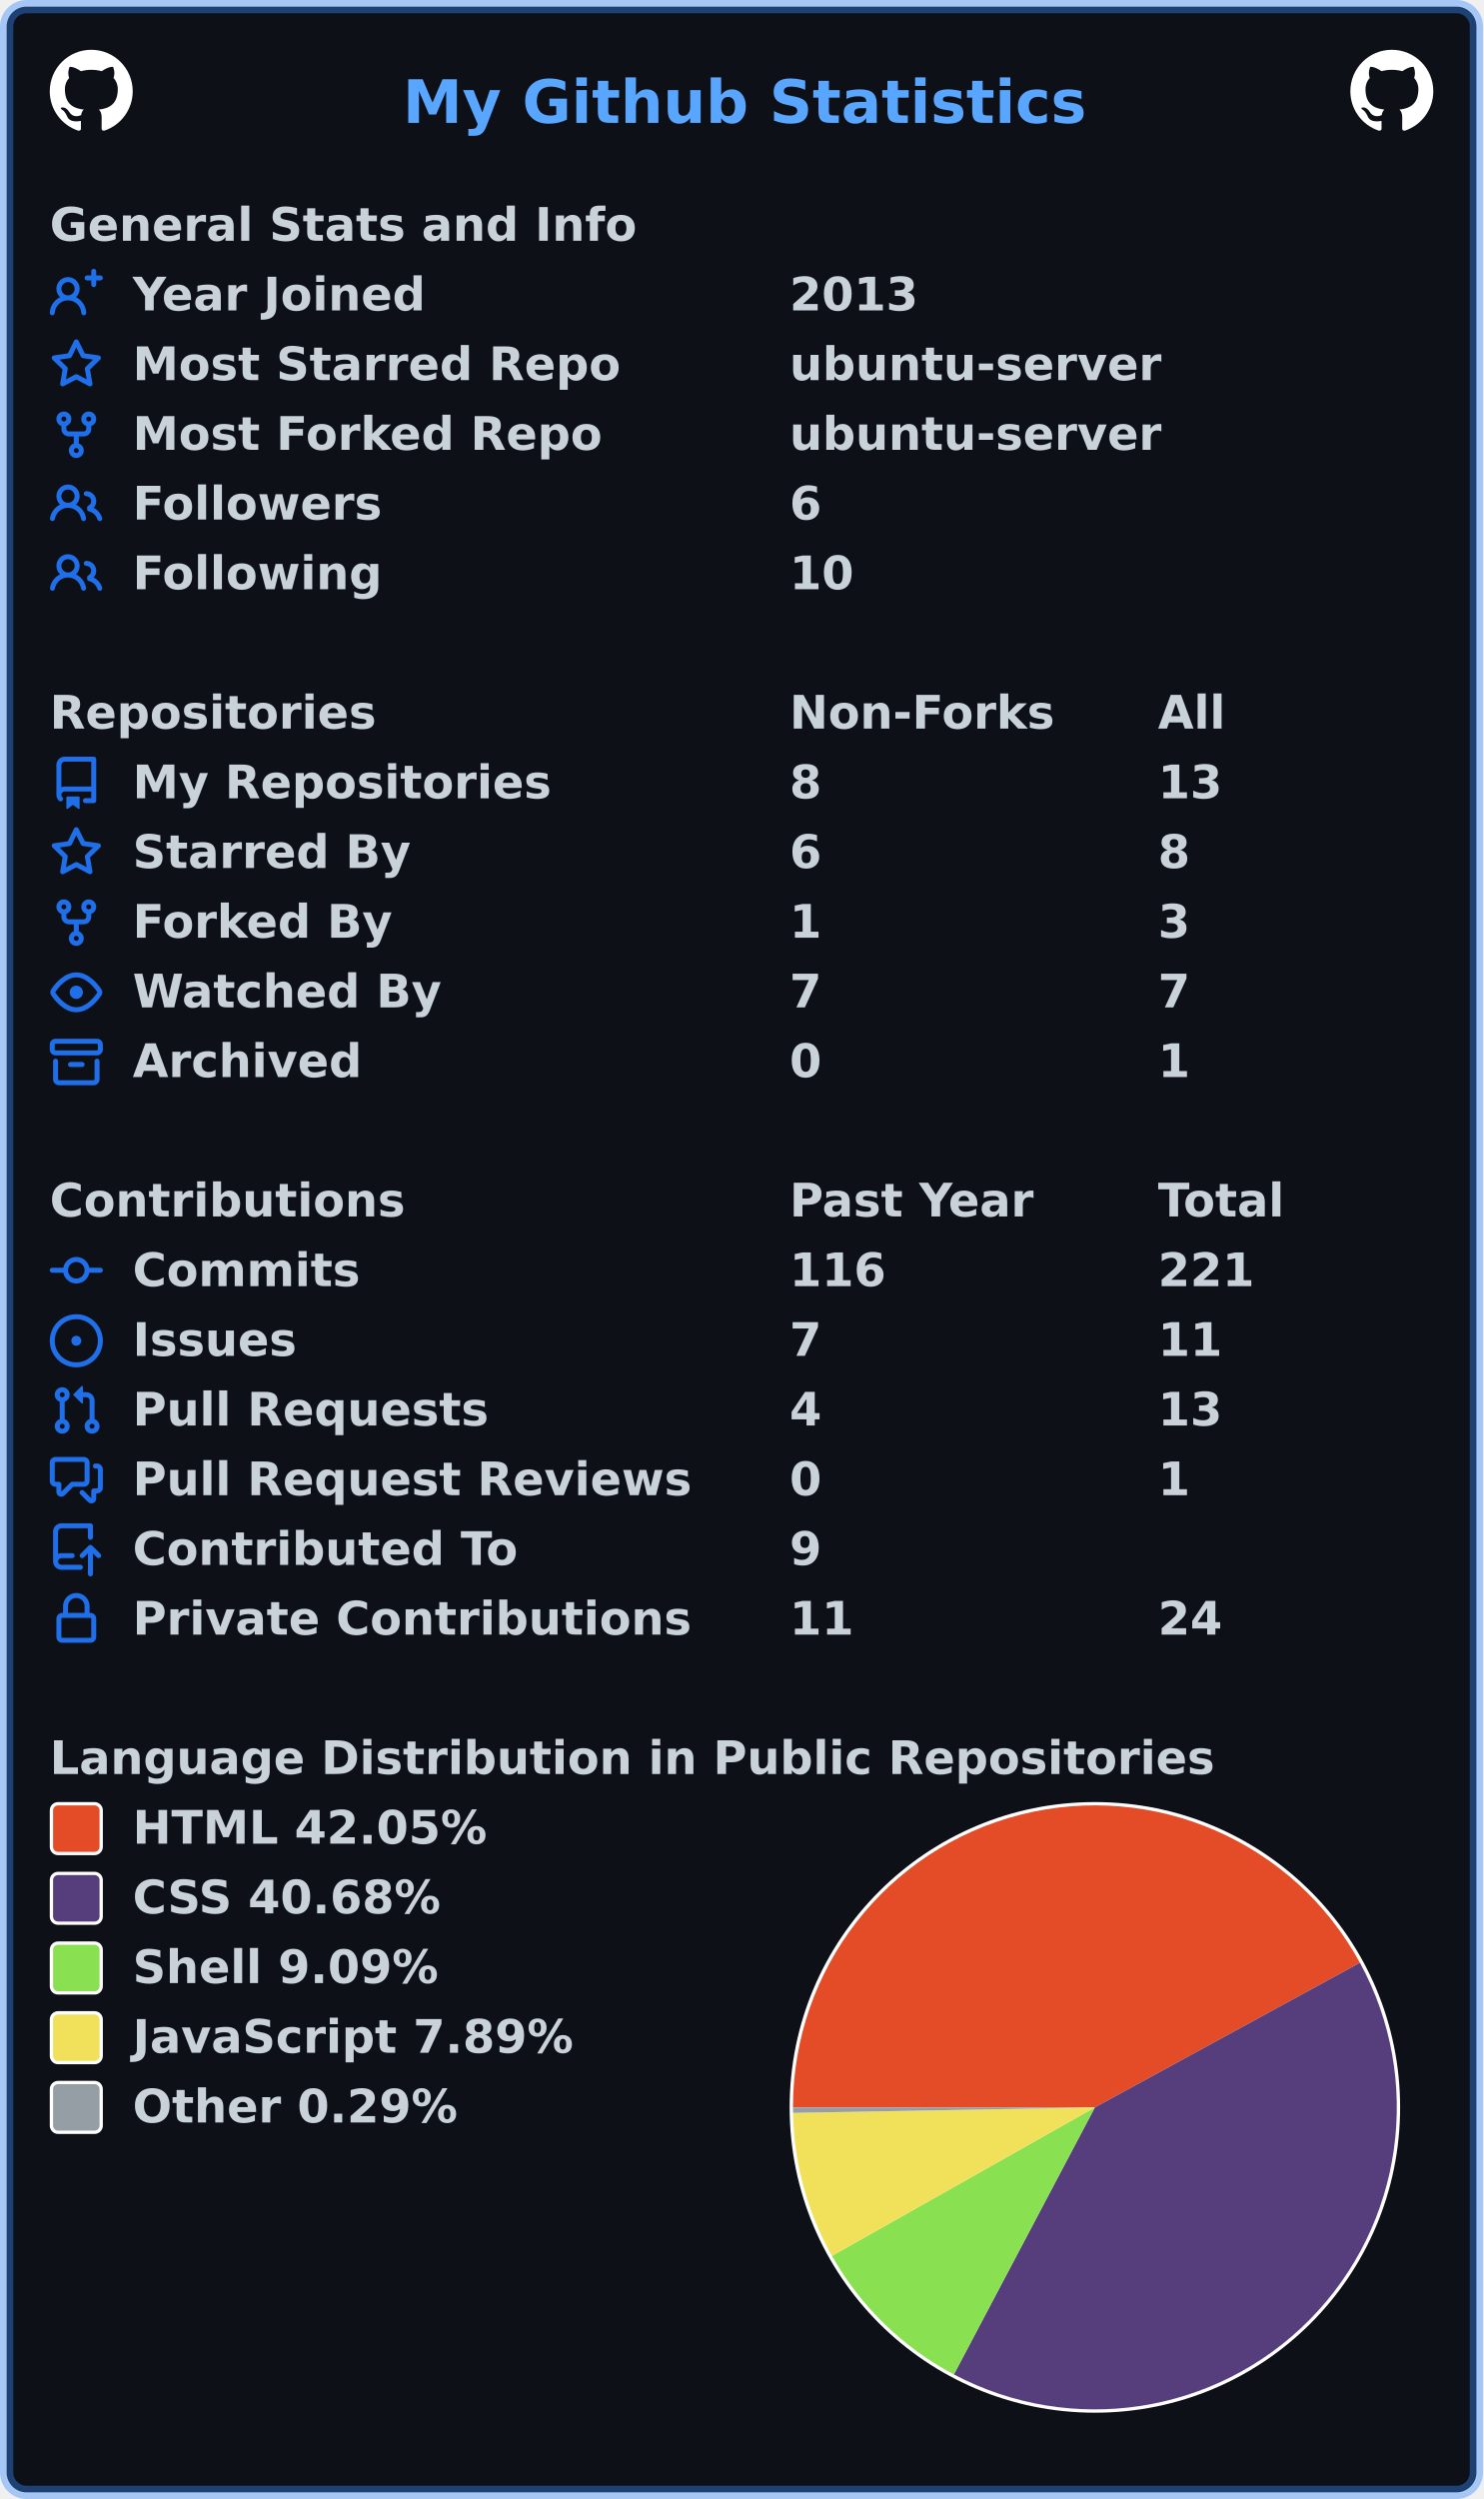
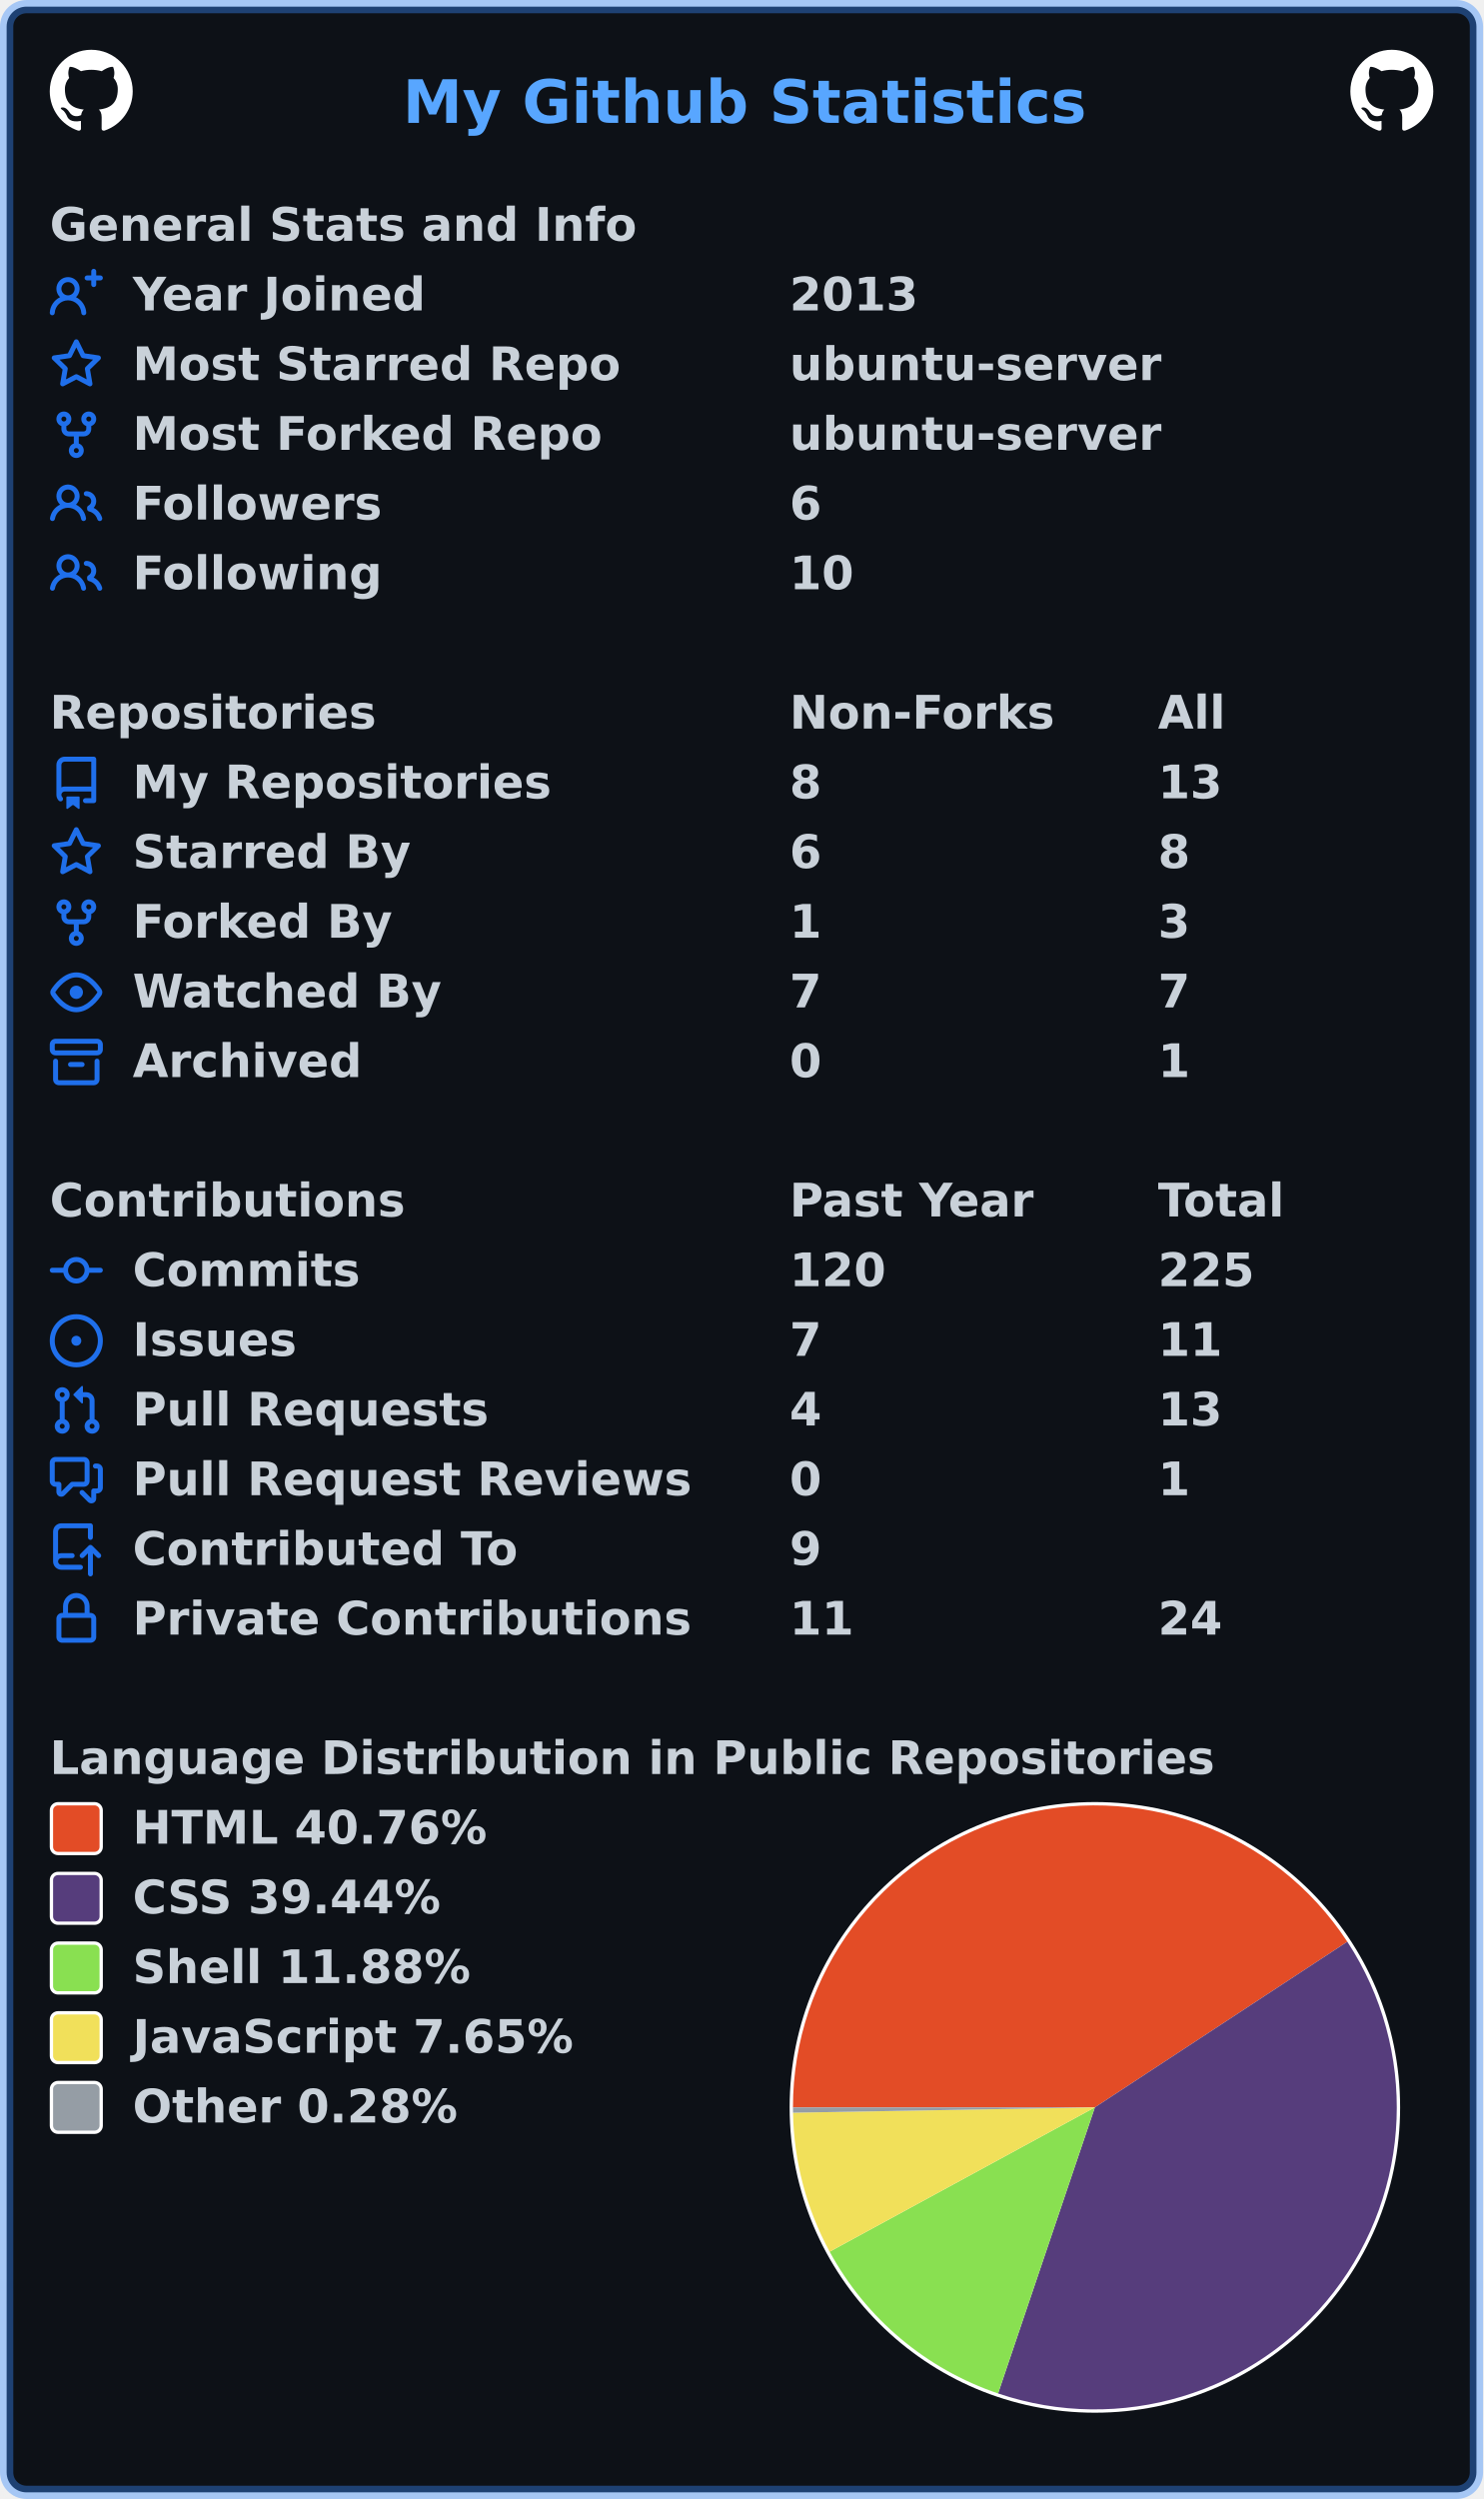
<svg xmlns="http://www.w3.org/2000/svg" width="447" height="753" viewBox="0 0 447 753" lang="en" xml:lang="en">
  <rect x="2" y="2" stroke-width="4" rx="6" width="443" height="749" stroke="rgba(56,139,253,0.4)" fill="#0d1117" />
  <g font-weight="600" font-size="110pt" font-family="Verdana,Geneva,DejaVu Sans,sans-serif" text-rendering="geometricPrecision">
    <text x="987" y="301" lengthAdjust="spacingAndGlyphs" textLength="1652" transform="scale(0.123)" fill="#58a6ff">My Github Statistics</text>
    <svg x="15" y="15" width="25" height="25" viewBox="0 0 16 16">
      <path fill="#ffffff" fill-rule="evenodd" d="M8 0C3.58 0 0 3.58 0 8c0 3.54 2.29 6.53 5.47 7.59.4.07.55-.17.55-.38 0-.19-.01-.82-.01-1.49-2.01.37-2.53-.49-2.69-.94-.09-.23-.48-.94-.82-1.13-.28-.15-.68-.52-.01-.53.63-.01 1.08.58 1.23.82.72 1.21 1.87.87 2.33.66.07-.52.28-.87.51-1.07-1.78-.2-3.64-.89-3.64-3.95 0-.87.31-1.59.82-2.15-.08-.2-.36-1.02.08-2.12 0 0 .67-.21 2.2.82.64-.18 1.32-.27 2-.27.68 0 1.36.09 2 .27 1.53-1.04 2.2-.82 2.2-.82.44 1.1.16 1.92.08 2.12.51.56.82 1.27.82 2.15 0 3.07-1.87 3.75-3.65 3.95.29.25.54.73.54 1.48 0 1.07-.01 1.93-.01 2.2 0 .21.15.46.55.38A8.013 8.013 0 0016 8c0-4.42-3.58-8-8-8z" />
    </svg>
    <svg x="407" y="15" width="25" height="25" viewBox="0 0 16 16">
      <path fill="#ffffff" fill-rule="evenodd" d="M8 0C3.58 0 0 3.58 0 8c0 3.54 2.29 6.53 5.47 7.59.4.07.55-.17.55-.38 0-.19-.01-.82-.01-1.49-2.01.37-2.53-.49-2.69-.94-.09-.23-.48-.94-.82-1.13-.28-.15-.68-.52-.01-.53.63-.01 1.08.58 1.23.82.72 1.21 1.87.87 2.33.66.07-.52.28-.87.51-1.07-1.78-.2-3.64-.89-3.64-3.95 0-.87.31-1.59.82-2.15-.08-.2-.36-1.02.08-2.12 0 0 .67-.21 2.2.82.64-.18 1.32-.27 2-.27.68 0 1.36.09 2 .27 1.53-1.04 2.2-.82 2.2-.82.44 1.1.16 1.92.08 2.12.51.56.82 1.27.82 2.15 0 3.07-1.87 3.75-3.65 3.95.29.25.54.73.54 1.48 0 1.07-.01 1.93-.01 2.2 0 .21.15.46.55.38A8.013 8.013 0 0016 8c0-4.42-3.58-8-8-8z" />
    </svg>
    <g transform="translate(0, 60)" fill="#c9d1d9">
      <g transform="translate(15, 0)">
        <g transform="scale(0.095)">
          <text x="0" y="132" textLength="1851" lengthAdjust="spacingAndGlyphs">General Stats and Info</text>
        </g>
      </g>
      <g transform="translate(15, 21)">
        <path fill="#1f6feb" fill-rule="evenodd" d="M13.25 0a.75.75 0 01.75.75V2h1.25a.75.75 0 010 1.5H14v1.25a.75.75 0 01-1.5 0V3.5h-1.25a.75.75 0 010-1.5h1.25V.75a.75.75 0 01.75-.75zM5.5 4a2 2 0 100 4 2 2 0 000-4zm2.4 4.548a3.5 3.5 0 10-4.799 0 5.527 5.527 0 00-3.1 4.66.75.75 0 101.498.085A4.01 4.01 0 015.5 9.5a4.01 4.01 0 014.001 3.793.75.75 0 101.498-.086 5.527 5.527 0 00-3.1-4.659z" />
        <g transform="scale(0.095)">
          <text lengthAdjust="spacingAndGlyphs" textLength="932" x="263" y="132">Year Joined</text>
          <text lengthAdjust="spacingAndGlyphs" textLength="420" x="2347" y="132">2013</text>
        </g>
      </g>
      <g transform="translate(15, 42)">
        <path fill="#1f6feb" fill-rule="evenodd" d="M8 .25a.75.75 0 01.673.418l1.882 3.815 4.21.612a.75.75 0 01.416 1.279l-3.046 2.97.719 4.192a.75.75 0 01-1.088.791L8 12.347l-3.766 1.98a.75.75 0 01-1.088-.79l.72-4.194L.818 6.374a.75.75 0 01.416-1.28l4.21-.611L7.327.668A.75.75 0 018 .25zm0 2.445L6.615 5.5a.75.75 0 01-.564.41l-3.097.45 2.24 2.184a.75.75 0 01.216.664l-.528 3.084 2.769-1.456a.75.75 0 01.698 0l2.77 1.456-.53-3.084a.75.75 0 01.216-.664l2.24-2.183-3.096-.45a.75.75 0 01-.564-.41L8 2.694v.001z" />
        <g transform="scale(0.095)">
          <text lengthAdjust="spacingAndGlyphs" textLength="1532" x="263" y="132">Most Starred Repo</text>
          <text lengthAdjust="spacingAndGlyphs" textLength="1173" x="2347" y="132">ubuntu-server</text>
        </g>
      </g>
      <g transform="translate(15, 63)">
        <path fill="#1f6feb" fill-rule="evenodd" d="M5 3.25a.75.75 0 11-1.5 0 .75.75 0 011.5 0zm0 2.122a2.25 2.25 0 10-1.5 0v.878A2.25 2.25 0 005.75 8.5h1.5v2.128a2.251 2.251 0 101.5 0V8.5h1.5a2.25 2.25 0 002.25-2.25v-.878a2.25 2.25 0 10-1.5 0v.878a.75.75 0 01-.75.75h-4.5A.75.75 0 015 6.25v-.878zm3.75 7.378a.75.75 0 11-1.5 0 .75.75 0 011.5 0zm3-8.75a.75.75 0 100-1.5.75.75 0 000 1.5z" />
        <g transform="scale(0.095)">
          <text lengthAdjust="spacingAndGlyphs" textLength="1485" x="263" y="132">Most Forked Repo</text>
          <text lengthAdjust="spacingAndGlyphs" textLength="1173" x="2347" y="132">ubuntu-server</text>
        </g>
      </g>
      <g transform="translate(15, 84)">
        <path fill="#1f6feb" fill-rule="evenodd" d="M5.5 3.5a2 2 0 100 4 2 2 0 000-4zM2 5.5a3.5 3.5 0 115.898 2.549 5.507 5.507 0 013.034 4.084.75.75 0 11-1.482.235 4.001 4.001 0 00-7.9 0 .75.75 0 01-1.482-.236A5.507 5.507 0 013.102 8.05 3.49 3.49 0 012 5.5zM11 4a.75.75 0 100 1.5 1.5 1.5 0 01.666 2.844.75.75 0 00-.416.672v.352a.75.75 0 00.574.73c1.2.289 2.162 1.2 2.522 2.372a.75.75 0 101.434-.44 5.01 5.01 0 00-2.56-3.012A3 3 0 0011 4z" />
        <g transform="scale(0.095)">
          <text lengthAdjust="spacingAndGlyphs" textLength="778" x="263" y="132">Followers</text>
          <text lengthAdjust="spacingAndGlyphs" textLength="105" x="2347" y="132">6</text>
        </g>
      </g>
      <g transform="translate(15, 105)">
        <path fill="#1f6feb" fill-rule="evenodd" d="M5.5 3.5a2 2 0 100 4 2 2 0 000-4zM2 5.5a3.5 3.5 0 115.898 2.549 5.507 5.507 0 013.034 4.084.75.75 0 11-1.482.235 4.001 4.001 0 00-7.9 0 .75.75 0 01-1.482-.236A5.507 5.507 0 013.102 8.05 3.49 3.49 0 012 5.5zM11 4a.75.75 0 100 1.5 1.5 1.5 0 01.666 2.844.75.75 0 00-.416.672v.352a.75.75 0 00.574.73c1.2.289 2.162 1.2 2.522 2.372a.75.75 0 101.434-.44 5.01 5.01 0 00-2.56-3.012A3 3 0 0011 4z" />
        <g transform="scale(0.095)">
          <text lengthAdjust="spacingAndGlyphs" textLength="780" x="263" y="132">Following</text>
          <text lengthAdjust="spacingAndGlyphs" textLength="210" x="2347" y="132">10</text>
        </g>
      </g>
    </g>
    <g transform="translate(0, 207)" fill="#c9d1d9">
      <g transform="translate(15, 0)">
        <g transform="scale(0.095)">
          <text x="0" y="132" textLength="1020" lengthAdjust="spacingAndGlyphs">Repositories</text>
          <text x="2347" y="132" textLength="832" lengthAdjust="spacingAndGlyphs">Non-Forks</text>
          <text x="3516" y="132" textLength="206" lengthAdjust="spacingAndGlyphs">All</text>
        </g>
      </g>
      <g transform="translate(15, 21)">
        <path fill="#1f6feb" fill-rule="evenodd" d="M2 2.5A2.5 2.5 0 014.5 0h8.75a.75.75 0 01.75.75v12.5a.75.75 0 01-.75.75h-2.5a.75.75 0 110-1.5h1.75v-2h-8a1 1 0 00-.714 1.7.75.75 0 01-1.072 1.05A2.495 2.495 0 012 11.5v-9zm10.5-1V9h-8c-.356 0-.694.074-1 .208V2.5a1 1 0 011-1h8zM5 12.25v3.25a.25.25 0 00.4.2l1.45-1.087a.25.25 0 01.3 0L8.6 15.7a.25.25 0 00.4-.2v-3.25a.25.25 0 00-.25-.25h-3.5a.25.25 0 00-.25.25z" />
        <g transform="scale(0.095)">
          <text lengthAdjust="spacingAndGlyphs" textLength="1312" x="263" y="132">My Repositories</text>
          <text lengthAdjust="spacingAndGlyphs" textLength="105" x="2347" y="132">8</text>
          <text lengthAdjust="spacingAndGlyphs" textLength="210" x="3516" y="132">13</text>
        </g>
      </g>
      <g transform="translate(15, 42)">
        <path fill="#1f6feb" fill-rule="evenodd" d="M8 .25a.75.75 0 01.673.418l1.882 3.815 4.21.612a.75.75 0 01.416 1.279l-3.046 2.97.719 4.192a.75.75 0 01-1.088.791L8 12.347l-3.766 1.98a.75.75 0 01-1.088-.79l.72-4.194L.818 6.374a.75.75 0 01.416-1.28l4.21-.611L7.327.668A.75.75 0 018 .25zm0 2.445L6.615 5.5a.75.75 0 01-.564.41l-3.097.45 2.24 2.184a.75.75 0 01.216.664l-.528 3.084 2.769-1.456a.75.75 0 01.698 0l2.77 1.456-.53-3.084a.75.75 0 01.216-.664l2.24-2.183-3.096-.45a.75.75 0 01-.564-.41L8 2.694v.001z" />
        <g transform="scale(0.095)">
          <text lengthAdjust="spacingAndGlyphs" textLength="874" x="263" y="132">Starred By</text>
          <text lengthAdjust="spacingAndGlyphs" textLength="105" x="2347" y="132">6</text>
          <text lengthAdjust="spacingAndGlyphs" textLength="105" x="3516" y="132">8</text>
        </g>
      </g>
      <g transform="translate(15, 63)">
        <path fill="#1f6feb" fill-rule="evenodd" d="M5 3.25a.75.75 0 11-1.5 0 .75.75 0 011.5 0zm0 2.122a2.25 2.25 0 10-1.5 0v.878A2.25 2.25 0 005.75 8.5h1.5v2.128a2.251 2.251 0 101.5 0V8.5h1.5a2.25 2.25 0 002.25-2.25v-.878a2.25 2.25 0 10-1.5 0v.878a.75.75 0 01-.75.75h-4.5A.75.75 0 015 6.25v-.878zm3.75 7.378a.75.75 0 11-1.5 0 .75.75 0 011.5 0zm3-8.75a.75.75 0 100-1.5.75.75 0 000 1.5z" />
        <g transform="scale(0.095)">
          <text lengthAdjust="spacingAndGlyphs" textLength="828" x="263" y="132">Forked By</text>
          <text lengthAdjust="spacingAndGlyphs" textLength="105" x="2347" y="132">1</text>
          <text lengthAdjust="spacingAndGlyphs" textLength="105" x="3516" y="132">3</text>
        </g>
      </g>
      <g transform="translate(15, 84)">
        <path fill="#1f6feb" fill-rule="evenodd" d="M1.679 7.932c.412-.621 1.242-1.75 2.366-2.717C5.175 4.242 6.527 3.5 8 3.5c1.473 0 2.824.742 3.955 1.715 1.124.967 1.954 2.096 2.366 2.717a.119.119 0 010 .136c-.412.621-1.242 1.75-2.366 2.717C10.825 11.758 9.473 12.5 8 12.5c-1.473 0-2.824-.742-3.955-1.715C2.92 9.818 2.09 8.69 1.679 8.068a.119.119 0 010-.136zM8 2c-1.981 0-3.67.992-4.933 2.078C1.797 5.169.88 6.423.43 7.1a1.619 1.619 0 000 1.798c.45.678 1.367 1.932 2.637 3.024C4.329 13.008 6.019 14 8 14c1.981 0 3.67-.992 4.933-2.078 1.27-1.091 2.187-2.345 2.637-3.023a1.619 1.619 0 000-1.798c-.45-.678-1.367-1.932-2.637-3.023C11.671 2.992 9.981 2 8 2zm0 8a2 2 0 100-4 2 2 0 000 4z" />
        <g transform="scale(0.095)">
          <text lengthAdjust="spacingAndGlyphs" textLength="993" x="263" y="132">Watched By</text>
          <text lengthAdjust="spacingAndGlyphs" textLength="105" x="2347" y="132">7</text>
          <text lengthAdjust="spacingAndGlyphs" textLength="105" x="3516" y="132">7</text>
        </g>
      </g>
      <g transform="translate(15, 105)">
        <path fill="#1f6feb" fill-rule="evenodd" d="M1.75 2.5a.25.25 0 00-.25.25v1.5c0 .138.112.25.25.25h12.5a.25.25 0 00.25-.25v-1.5a.25.25 0 00-.25-.25H1.75zM0 2.75C0 1.784.784 1 1.75 1h12.5c.966 0 1.75.784 1.75 1.75v1.5A1.75 1.75 0 0114.25 6H1.75A1.75 1.75 0 010 4.25v-1.5zM1.75 7a.75.75 0 01.75.75v5.5c0 .138.112.25.25.25h10.5a.25.25 0 00.25-.25v-5.5a.75.75 0 111.5 0v5.5A1.75 1.75 0 0113.25 15H2.75A1.75 1.75 0 011 13.25v-5.5A.75.75 0 011.75 7zm4.5 1a.75.75 0 000 1.5h3.5a.75.75 0 100-1.5h-3.5z" />
        <g transform="scale(0.095)">
          <text lengthAdjust="spacingAndGlyphs" textLength="726" x="263" y="132">Archived</text>
          <text lengthAdjust="spacingAndGlyphs" textLength="105" x="2347" y="132">0</text>
          <text lengthAdjust="spacingAndGlyphs" textLength="105" x="3516" y="132">1</text>
        </g>
      </g>
    </g>
    <g transform="translate(0, 354)" fill="#c9d1d9">
      <g transform="translate(15, 0)">
        <g transform="scale(0.095)">
          <text x="0" y="132" textLength="1112" lengthAdjust="spacingAndGlyphs">Contributions</text>
          <text x="2347" y="132" textLength="774" lengthAdjust="spacingAndGlyphs">Past Year</text>
          <text x="3516" y="132" textLength="414" lengthAdjust="spacingAndGlyphs">Total</text>
        </g>
      </g>
      <g transform="translate(15, 21)">
        <path fill="#1f6feb" fill-rule="evenodd" d="M10.5 7.75a2.5 2.5 0 11-5 0 2.5 2.5 0 015 0zm1.43.75a4.002 4.002 0 01-7.86 0H.75a.75.75 0 110-1.5h3.32a4.001 4.001 0 017.86 0h3.32a.75.75 0 110 1.5h-3.32z" />
        <g transform="scale(0.095)">
          <text lengthAdjust="spacingAndGlyphs" textLength="734" x="263" y="132">Commits</text>
-           <text lengthAdjust="spacingAndGlyphs" textLength="315" x="2347" y="132">116</text>
-           <text lengthAdjust="spacingAndGlyphs" textLength="315" x="3516" y="132">221</text>
+           <text lengthAdjust="spacingAndGlyphs" textLength="315" x="2347" y="132">120</text>
+           <text lengthAdjust="spacingAndGlyphs" textLength="315" x="3516" y="132">225</text>
        </g>
      </g>
      <g transform="translate(15, 42)">
        <path fill="#1f6feb" d="M8 9.5a1.5 1.5 0 100-3 1.5 1.5 0 000 3z" />
        <path fill="#1f6feb" fill-rule="evenodd" d="M8 0a8 8 0 100 16A8 8 0 008 0zM1.5 8a6.5 6.5 0 1113 0 6.5 6.5 0 01-13 0z" />
        <g transform="scale(0.095)">
          <text lengthAdjust="spacingAndGlyphs" textLength="512" x="263" y="132">Issues</text>
          <text lengthAdjust="spacingAndGlyphs" textLength="105" x="2347" y="132">7</text>
          <text lengthAdjust="spacingAndGlyphs" textLength="210" x="3516" y="132">11</text>
        </g>
      </g>
      <g transform="translate(15, 63)">
        <path fill="#1f6feb" fill-rule="evenodd" d="M7.177 3.073L9.573.677A.25.25 0 0110 .854v4.792a.25.25 0 01-.427.177L7.177 3.427a.25.25 0 010-.354zM3.75 2.5a.75.75 0 100 1.5.75.75 0 000-1.5zm-2.25.75a2.25 2.25 0 113 2.122v5.256a2.251 2.251 0 11-1.5 0V5.372A2.25 2.25 0 011.5 3.25zM11 2.5h-1V4h1a1 1 0 011 1v5.628a2.251 2.251 0 101.5 0V5A2.5 2.5 0 0011 2.5zm1 10.25a.75.75 0 111.5 0 .75.75 0 01-1.5 0zM3.75 12a.75.75 0 100 1.5.75.75 0 000-1.5z" />
        <g transform="scale(0.095)">
          <text lengthAdjust="spacingAndGlyphs" textLength="1113" x="263" y="132">Pull Requests</text>
          <text lengthAdjust="spacingAndGlyphs" textLength="105" x="2347" y="132">4</text>
          <text lengthAdjust="spacingAndGlyphs" textLength="210" x="3516" y="132">13</text>
        </g>
      </g>
      <g transform="translate(15, 84)">
        <path fill="#1f6feb" fill-rule="evenodd" d="M1.5 2.75a.25.25 0 01.25-.25h8.5a.25.25 0 01.25.25v5.5a.25.25 0 01-.25.25h-3.5a.75.75 0 00-.53.22L3.5 11.44V9.25a.75.75 0 00-.75-.75h-1a.25.25 0 01-.25-.25v-5.5zM1.75 1A1.75 1.75 0 000 2.75v5.5C0 9.216.784 10 1.75 10H2v1.543a1.457 1.457 0 002.487 1.03L7.061 10h3.189A1.75 1.75 0 0012 8.25v-5.5A1.75 1.75 0 0010.25 1h-8.5zM14.5 4.75a.25.25 0 00-.25-.25h-.5a.75.75 0 110-1.5h.5c.966 0 1.75.784 1.75 1.75v5.5A1.75 1.75 0 0114.25 12H14v1.543a1.457 1.457 0 01-2.487 1.03L9.22 12.28a.75.75 0 111.06-1.06l2.22 2.22v-2.19a.75.75 0 01.75-.75h1a.25.25 0 00.25-.25v-5.5z" />
        <g transform="scale(0.095)">
          <text lengthAdjust="spacingAndGlyphs" textLength="1762" x="263" y="132">Pull Request Reviews</text>
          <text lengthAdjust="spacingAndGlyphs" textLength="105" x="2347" y="132">0</text>
          <text lengthAdjust="spacingAndGlyphs" textLength="105" x="3516" y="132">1</text>
        </g>
      </g>
      <g transform="translate(15, 105)">
        <path fill="#1f6feb" fill-rule="evenodd" d="M1 2.5A2.5 2.5 0 013.5 0h8.75a.75.75 0 01.75.75v3.5a.75.75 0 01-1.5 0V1.5h-8a1 1 0 00-1 1v6.708A2.492 2.492 0 013.5 9h3.25a.75.75 0 010 1.5H3.5a1 1 0 100 2h5.75a.75.75 0 010 1.5H3.5A2.5 2.5 0 011 11.5v-9zm13.23 7.79a.75.75 0 001.06-1.06l-2.505-2.505a.75.75 0 00-1.06 0L9.22 9.229a.75.75 0 001.06 1.061l1.225-1.224v6.184a.75.75 0 001.5 0V9.066l1.224 1.224z" />
        <g transform="scale(0.095)">
          <text lengthAdjust="spacingAndGlyphs" textLength="1234" x="263" y="132">Contributed To</text>
          <text lengthAdjust="spacingAndGlyphs" textLength="105" x="2347" y="132">9</text>
        </g>
      </g>
      <g transform="translate(15, 126)">
        <path fill="#1f6feb" fill-rule="evenodd" d="M4 4v2h-.25A1.75 1.75 0 002 7.75v5.5c0 .966.784 1.75 1.75 1.75h8.5A1.75 1.75 0 0014 13.25v-5.5A1.75 1.75 0 0012.25 6H12V4a4 4 0 10-8 0zm6.5 2V4a2.5 2.5 0 00-5 0v2h5zM12 7.5h.25a.25.25 0 01.25.25v5.5a.25.25 0 01-.25.25h-8.5a.25.25 0 01-.25-.25v-5.5a.25.25 0 01.25-.25H12z" />
        <g transform="scale(0.095)">
          <text lengthAdjust="spacingAndGlyphs" textLength="1742" x="263" y="132">Private Contributions</text>
          <text lengthAdjust="spacingAndGlyphs" textLength="210" x="2347" y="132">11</text>
          <text lengthAdjust="spacingAndGlyphs" textLength="210" x="3516" y="132">24</text>
        </g>
      </g>
    </g>
    <g transform="translate(0, 522)" fill="#c9d1d9">
      <g transform="translate(15, 0)">
        <g transform="scale(0.095)">
          <text x="0" y="132" textLength="3652" lengthAdjust="spacingAndGlyphs">Language Distribution in Public Repositories</text>
        </g>
      </g>
      <g transform="translate(238, 21)">
        <circle cx="92" cy="92" r="92" fill="#ffffff" />
      </g>
      <g transform="translate(239, 22)">
-         <path fill-rule="evenodd" fill="#e34c26" d="M 0.0,91 A 91 91 0 0 1 170.881 47.41 L 91,91 Z" />
-         <path fill-rule="evenodd" fill="#563d7c" d="M 170.881,47.41 A 91 91 0 0 1 48.498 171.465 L 91,91 Z" />
-         <path fill-rule="evenodd" fill="#89e051" d="M 48.498,171.465 A 91 91 0 0 1 11.756 135.737 L 91,91 Z" />
-         <path fill-rule="evenodd" fill="#f1e05a" d="M 11.756,135.737 A 91 91 0 0 1 0.015 92.653 L 91,91 Z" />
-         <path fill-rule="evenodd" fill="#959da5" d="M 0.015,92.653 A 91 91 0 0 1 0.0 91 L 91,91 Z" />
+         <path fill-rule="evenodd" fill="#e34c26" d="M 0.0,91 A 91 91 0 0 1 167.087 41.083 L 91,91 Z" />
+         <path fill-rule="evenodd" fill="#563d7c" d="M 167.087,41.083 A 91 91 0 0 1 61.822 177.195 L 91,91 Z" />
+         <path fill-rule="evenodd" fill="#89e051" d="M 61.822,177.195 A 91 91 0 0 1 11.06 134.482 L 91,91 Z" />
+         <path fill-rule="evenodd" fill="#f1e05a" d="M 11.06,134.482 A 91 91 0 0 1 0.014 92.602 L 91,91 Z" />
+         <path fill-rule="evenodd" fill="#959da5" d="M 0.014,92.602 A 91 91 0 0 1 0.0 91 L 91,91 Z" />
      </g>
      <g transform="translate(15, 21)">
        <rect x="0.5" y="0.5" rx="2" width="15" height="15" fill="#e34c26" stroke-width="1" stroke="#ffffff" />
-         <text transform="scale(0.095)" x="263" y="132" textLength="1142" lengthAdjust="spacingAndGlyphs">HTML 42.05%</text>
+         <text transform="scale(0.095)" x="263" y="132" textLength="1142" lengthAdjust="spacingAndGlyphs">HTML 40.76%</text>
      </g>
      <g transform="translate(15, 42)">
        <rect x="0.5" y="0.5" rx="2" width="15" height="15" fill="#563d7c" stroke-width="1" stroke="#ffffff" />
-         <text transform="scale(0.095)" x="263" y="132" textLength="1008" lengthAdjust="spacingAndGlyphs">CSS 40.68%</text>
+         <text transform="scale(0.095)" x="263" y="132" textLength="1008" lengthAdjust="spacingAndGlyphs">CSS 39.44%</text>
      </g>
      <g transform="translate(15, 63)">
        <rect x="0.5" y="0.5" rx="2" width="15" height="15" fill="#89e051" stroke-width="1" stroke="#ffffff" />
-         <text transform="scale(0.095)" x="263" y="132" textLength="982" lengthAdjust="spacingAndGlyphs">Shell 9.09%</text>
+         <text transform="scale(0.095)" x="263" y="132" textLength="1088" lengthAdjust="spacingAndGlyphs">Shell 11.88%</text>
      </g>
      <g transform="translate(15, 84)">
        <rect x="0.5" y="0.5" rx="2" width="15" height="15" fill="#f1e05a" stroke-width="1" stroke="#ffffff" />
-         <text transform="scale(0.095)" x="263" y="132" textLength="1412" lengthAdjust="spacingAndGlyphs">JavaScript 7.89%</text>
+         <text transform="scale(0.095)" x="263" y="132" textLength="1412" lengthAdjust="spacingAndGlyphs">JavaScript 7.65%</text>
      </g>
      <g transform="translate(15, 105)">
        <rect x="0.5" y="0.5" rx="2" width="15" height="15" fill="#959da5" stroke-width="1" stroke="#ffffff" />
-         <text transform="scale(0.095)" x="263" y="132" textLength="1047" lengthAdjust="spacingAndGlyphs">Other 0.29%</text>
+         <text transform="scale(0.095)" x="263" y="132" textLength="1047" lengthAdjust="spacingAndGlyphs">Other 0.28%</text>
      </g>
    </g>
  </g>
</svg>
